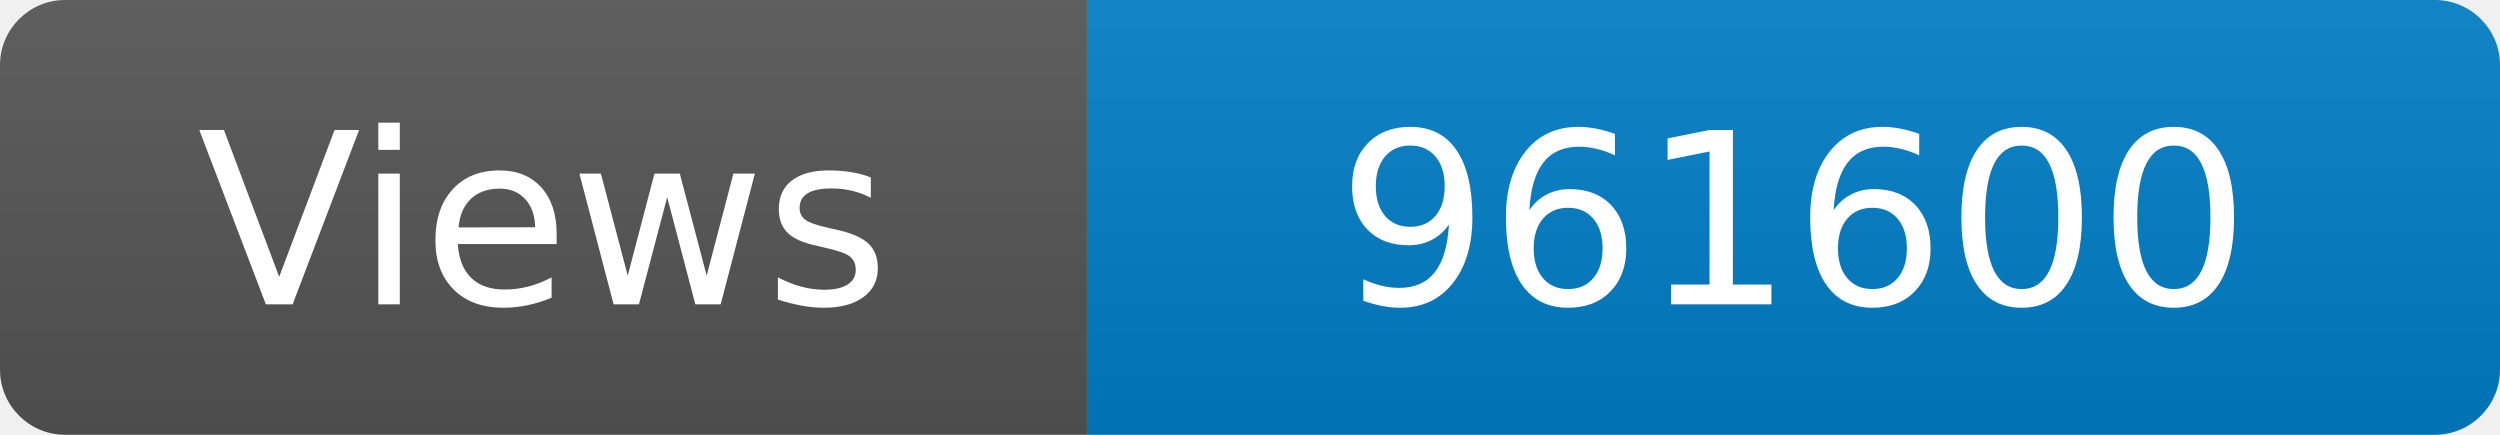
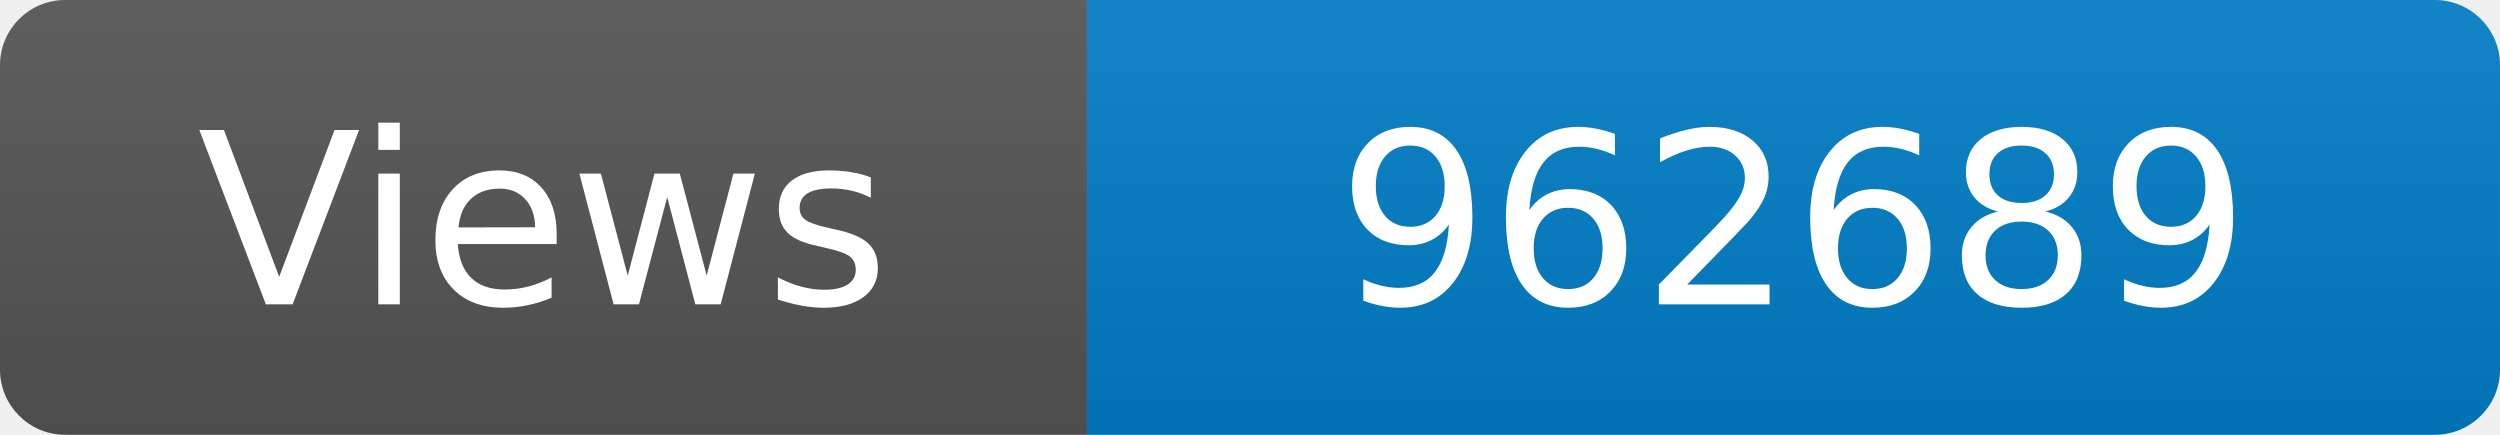
<svg xmlns="http://www.w3.org/2000/svg" width="115" height="20" role="img" aria-label="Maintained?: yes">
  <linearGradient id="s" x2="0" y2="100%">
    <stop offset="0" stop-color="#bbb" stop-opacity=".1" />
    <stop offset="1" stop-opacity=".1" />
  </linearGradient>
  <clipPath id="r">
    <rect width="115" height="20" rx="3" fill="#fff" />
  </clipPath>
  <g clip-path="url(#r)">
    <rect width="50" height="20" fill="#555" />
    <rect x="50" width="160" height="20" fill="#007ec6" />
    <rect width="115" height="20" fill="url(#s)" />
  </g>
  <g fill="#fff" text-anchor="middle" font-family="Verdana,Geneva,DejaVu Sans,sans-serif" font-size="110">
    <text x="250" y="140" transform="scale(.1)" fill="#fff">Views</text>
-     <text x="825" y="140" transform="scale(.1)" fill="#fff">961600</text>
+     <text x="825" y="140" transform="scale(.1)" fill="#fff">962689</text>
  </g>
</svg>
